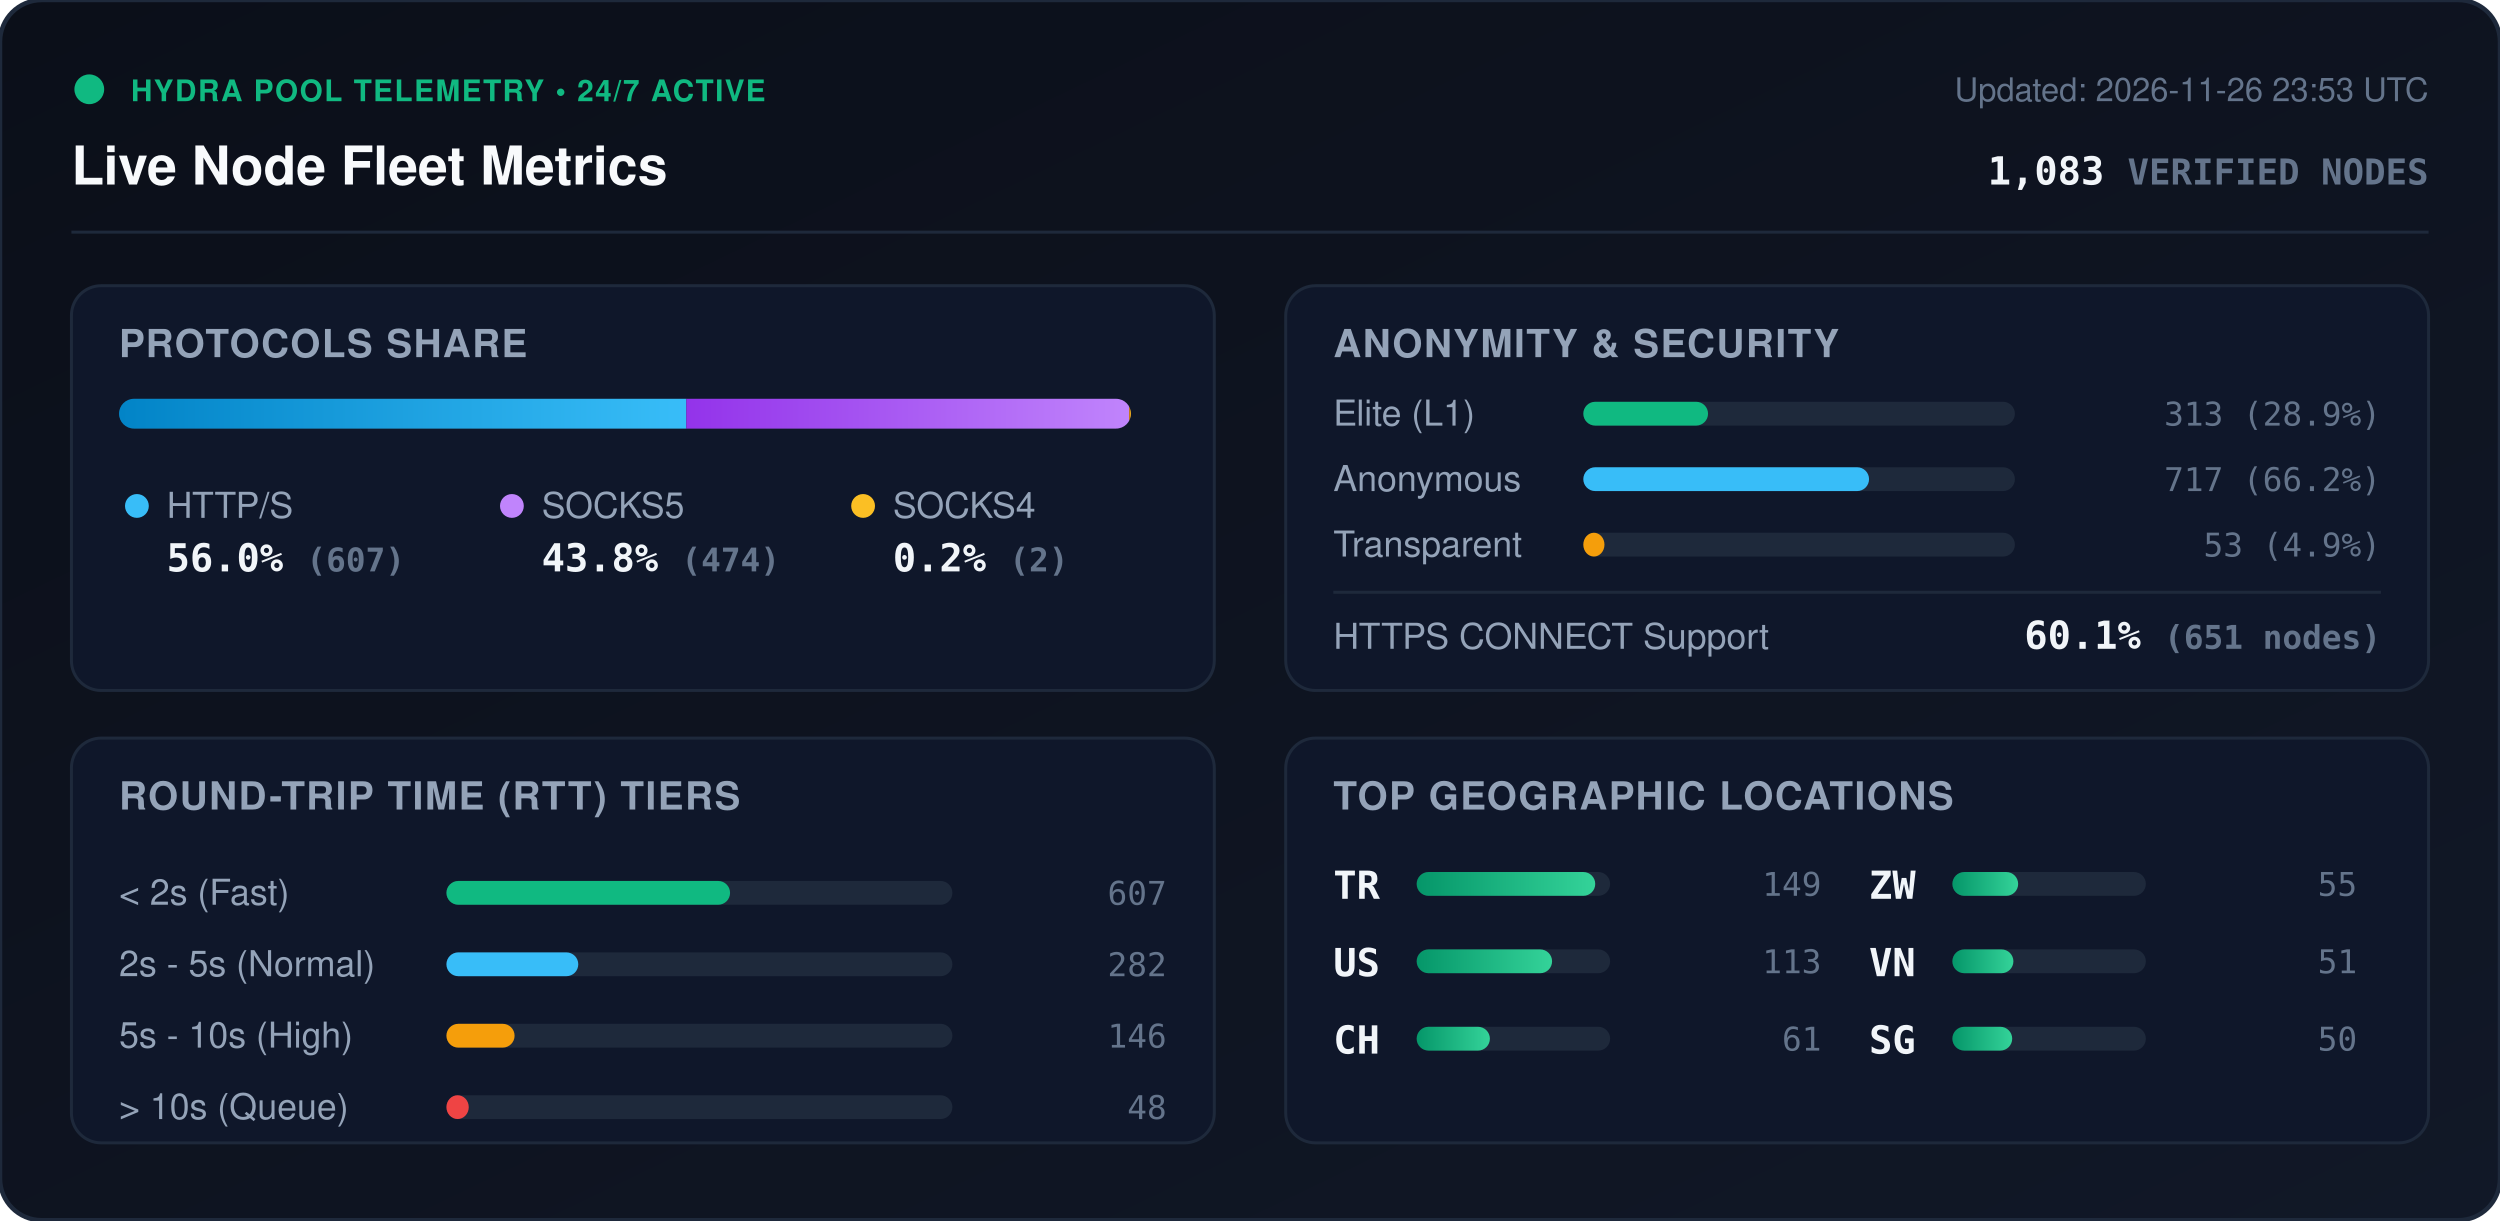
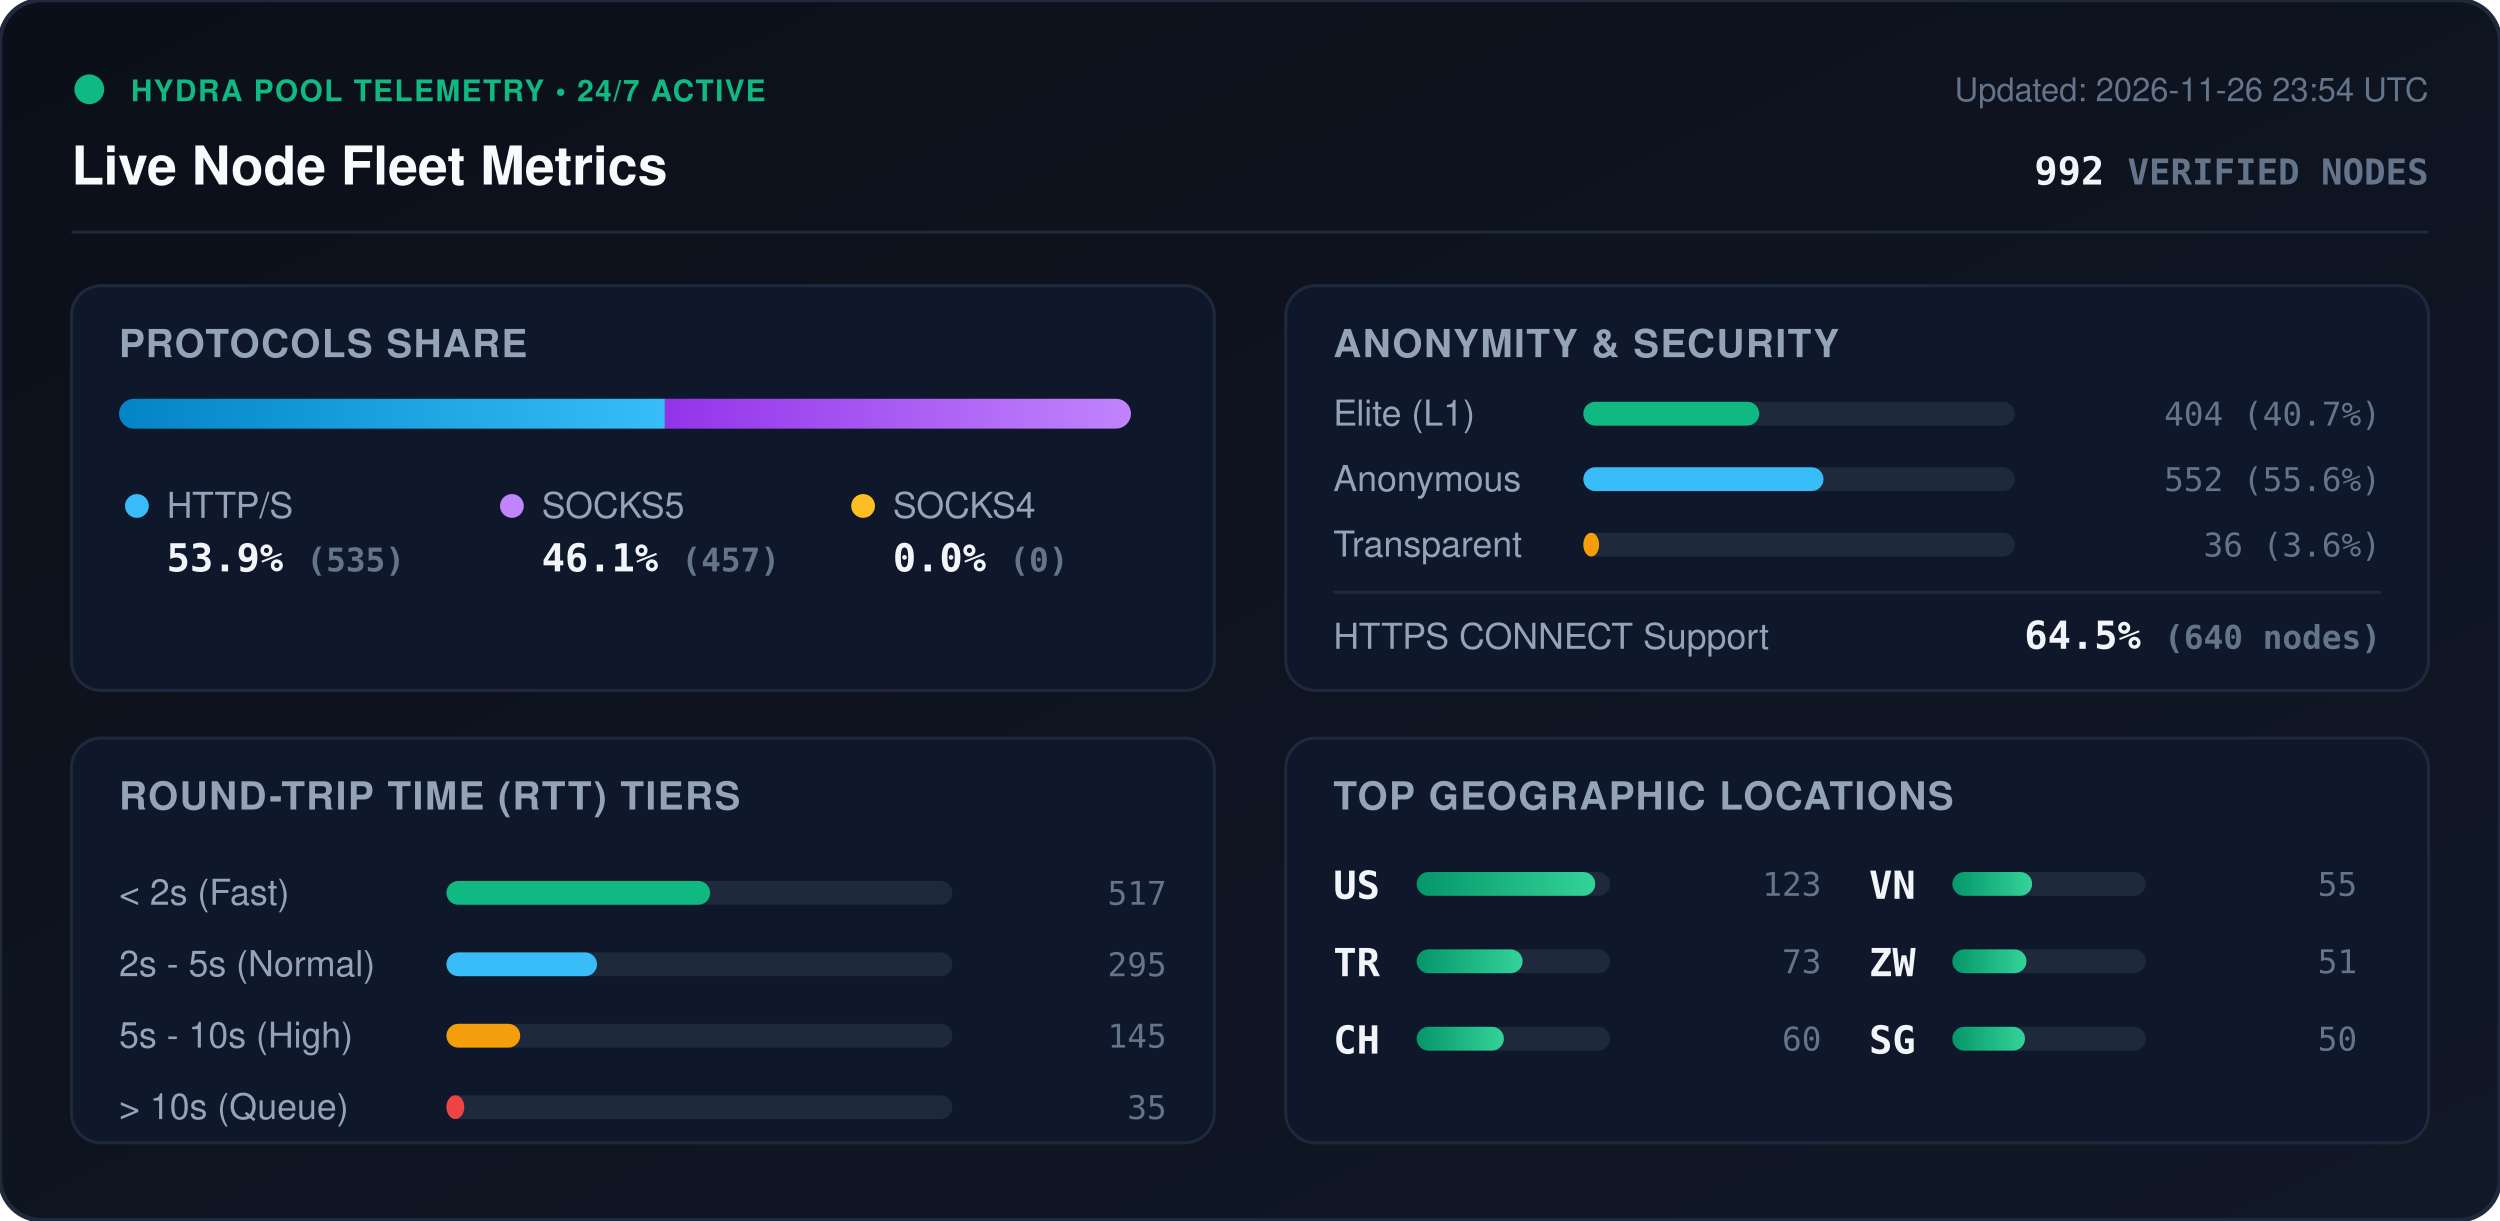
<svg xmlns="http://www.w3.org/2000/svg" viewBox="0 0 840 410" width="840" height="410" style="max-width: 100%; height: auto;">
  <defs>
    <linearGradient id="bg" x1="0%" y1="0%" x2="100%" y2="100%">
      <stop offset="0%" stop-color="#0b0f19" />
      <stop offset="100%" stop-color="#111827" />
    </linearGradient>
    <linearGradient id="bar-http" x1="0%" y1="0%" x2="100%" y2="0%">
      <stop offset="0%" stop-color="#0284c7" />
      <stop offset="100%" stop-color="#38bdf8" />
    </linearGradient>
    <linearGradient id="bar-socks5" x1="0%" y1="0%" x2="100%" y2="0%">
      <stop offset="0%" stop-color="#9333ea" />
      <stop offset="100%" stop-color="#c084fc" />
    </linearGradient>
    <linearGradient id="bar-socks4" x1="0%" y1="0%" x2="100%" y2="0%">
      <stop offset="0%" stop-color="#d97706" />
      <stop offset="100%" stop-color="#fbbf24" />
    </linearGradient>
    <linearGradient id="bar-green" x1="0%" y1="0%" x2="100%" y2="0%">
      <stop offset="0%" stop-color="#059669" />
      <stop offset="100%" stop-color="#34d399" />
    </linearGradient>
    <clipPath id="prog-track-clip">
      <rect width="340.0" height="10" rx="5" />
    </clipPath>
    <style>
      .title { font: 700 18px -apple-system, BlinkMacSystemFont, 'Segoe UI', Helvetica, Arial, sans-serif; fill: #f8fafc; }
      .sub { font: 500 11px -apple-system, BlinkMacSystemFont, 'Segoe UI', Helvetica, Arial, sans-serif; fill: #64748b; }
      .section-hdr { font: 600 13px -apple-system, BlinkMacSystemFont, 'Segoe UI', Helvetica, Arial, sans-serif; fill: #94a3b8; letter-spacing: 0.5px; }
      .metric-val { font: 700 13px -apple-system, BlinkMacSystemFont, 'Segoe UI', Helvetica, Arial, sans-serif; fill: #f1f5f9; }
      .metric-lbl { font: 500 12px -apple-system, BlinkMacSystemFont, 'Segoe UI', Helvetica, Arial, sans-serif; fill: #94a3b8; }
      .badge-txt { font: 700 10px -apple-system, BlinkMacSystemFont, 'Segoe UI', Helvetica, Arial, sans-serif; fill: #10b981; letter-spacing: 0.5px; }
      .mono { font-family: ui-monospace, SFMono-Regular, Menlo, Monaco, Consolas, monospace; }
      .pulse { animation: beacon 2s infinite ease-in-out; }
      @keyframes beacon { 0%, 100% { opacity: 1; } 50% { opacity: 0.35; } }
    </style>
  </defs>
  <rect width="840" height="410" rx="14" fill="url(#bg)" stroke="#1e293b" stroke-width="1.5" />
  <g transform="translate(24, 24)">
    <circle cx="6" cy="6" r="5" fill="#10b981" class="pulse" />
    <text x="20" y="10" class="badge-txt">HYDRA POOL TELEMETRY • 24/7 ACTIVE</text>
    <text x="0" y="38" class="title">Live Node Fleet Metrics</text>
-     <text x="792" y="10" text-anchor="end" class="sub">Updated: 2026-11-26 23:53 UTC</text>
-     <text x="792" y="38" text-anchor="end" class="metric-val mono" fill="#38bdf8">1,083 <tspan font-size="12" fill="#64748b">VERIFIED NODES</tspan>
+     <text x="792" y="10" text-anchor="end" class="sub">Updated: 2026-11-26 23:54 UTC</text>
+     <text x="792" y="38" text-anchor="end" class="metric-val mono" fill="#38bdf8">992 <tspan font-size="12" fill="#64748b">VERIFIED NODES</tspan>
    </text>
  </g>
  <line x1="24" y1="78" x2="816" y2="78" stroke="#1e293b" stroke-width="1" />
  <g transform="translate(24, 96)">
    <rect width="384" height="136" rx="10" fill="#0f172a" stroke="#1e293b" />
    <text x="16" y="24" class="section-hdr">PROTOCOLS SHARE</text>
    <g transform="translate(16, 38)">
      <rect width="340.0" height="10" rx="5" fill="#1e293b" />
      <g clip-path="url(#prog-track-clip)">
-         <rect x="0" width="190.6" height="10" fill="url(#bar-http)" />
-         <rect x="190.6" width="148.8" height="10" fill="url(#bar-socks5)" />
-         <rect x="339.4" width="0.6" height="10" fill="url(#bar-socks4)" />
+         <rect x="0" width="183.4" height="10" fill="url(#bar-http)" />
+         <rect x="183.4" width="156.6" height="10" fill="url(#bar-socks5)" />
+         <rect x="340.0" width="0.0" height="10" fill="url(#bar-socks4)" />
      </g>
    </g>
    <g transform="translate(16, 68)">
      <circle cx="6" cy="6" r="4" fill="#38bdf8" />
      <text x="16" y="10" class="metric-lbl">HTTP/S</text>
-       <text x="16" y="28" class="metric-val mono">56.0% <tspan font-size="11" fill="#64748b">(607)</tspan>
+       <text x="16" y="28" class="metric-val mono">53.9% <tspan font-size="11" fill="#64748b">(535)</tspan>
      </text>
      <circle cx="132" cy="6" r="4" fill="#c084fc" />
      <text x="142" y="10" class="metric-lbl">SOCKS5</text>
-       <text x="142" y="28" class="metric-val mono">43.8% <tspan font-size="11" fill="#64748b">(474)</tspan>
+       <text x="142" y="28" class="metric-val mono">46.1% <tspan font-size="11" fill="#64748b">(457)</tspan>
      </text>
      <circle cx="250" cy="6" r="4" fill="#fbbf24" />
      <text x="260" y="10" class="metric-lbl">SOCKS4</text>
-       <text x="260" y="28" class="metric-val mono">0.2% <tspan font-size="11" fill="#64748b">(2)</tspan>
+       <text x="260" y="28" class="metric-val mono">0.0% <tspan font-size="11" fill="#64748b">(0)</tspan>
      </text>
    </g>
  </g>
  <g transform="translate(432, 96)">
    <rect width="384" height="136" rx="10" fill="#0f172a" stroke="#1e293b" />
    <text x="16" y="24" class="section-hdr">ANONYMITY &amp; SECURITY</text>
    <text x="16" y="47" class="metric-lbl">Elite (L1)</text>
    <rect x="100" y="39" width="145.0" height="8" rx="4" fill="#1e293b" />
-     <rect x="100" y="39" width="41.9" height="8" rx="4" fill="#10b981" />
-     <text x="368" y="47" text-anchor="end" class="mono sub" fill="#e2e8f0">313 (28.9%)</text>
+     <rect x="100" y="39" width="59.1" height="8" rx="4" fill="#10b981" />
+     <text x="368" y="47" text-anchor="end" class="mono sub" fill="#e2e8f0">404 (40.7%)</text>
    <text x="16" y="69" class="metric-lbl">Anonymous</text>
    <rect x="100" y="61" width="145.0" height="8" rx="4" fill="#1e293b" />
-     <rect x="100" y="61" width="96.0" height="8" rx="4" fill="#38bdf8" />
-     <text x="368" y="69" text-anchor="end" class="mono sub" fill="#e2e8f0">717 (66.2%)</text>
+     <rect x="100" y="61" width="80.7" height="8" rx="4" fill="#38bdf8" />
+     <text x="368" y="69" text-anchor="end" class="mono sub" fill="#e2e8f0">552 (55.6%)</text>
    <text x="16" y="91" class="metric-lbl">Transparent</text>
    <rect x="100" y="83" width="145.0" height="8" rx="4" fill="#1e293b" />
-     <rect x="100" y="83" width="7.1" height="8" rx="4" fill="#f59e0b" />
-     <text x="368" y="91" text-anchor="end" class="mono sub" fill="#e2e8f0">53 (4.9%)</text>
+     <rect x="100" y="83" width="5.3" height="8" rx="4" fill="#f59e0b" />
+     <text x="368" y="91" text-anchor="end" class="mono sub" fill="#e2e8f0">36 (3.6%)</text>
    <line x1="16" y1="103" x2="368" y2="103" stroke="#1e293b" stroke-width="1" />
    <text x="16" y="122" class="metric-lbl">HTTPS CONNECT Support</text>
-     <text x="368" y="122" text-anchor="end" class="metric-val mono" fill="#34d399">60.1% <tspan font-size="11" fill="#64748b">(651 nodes)</tspan>
+     <text x="368" y="122" text-anchor="end" class="metric-val mono" fill="#34d399">64.5% <tspan font-size="11" fill="#64748b">(640 nodes)</tspan>
    </text>
  </g>
  <g transform="translate(24, 248)">
    <rect width="384" height="136" rx="10" fill="#0f172a" stroke="#1e293b" />
    <text x="16" y="24" class="section-hdr">ROUND-TRIP TIME (RTT) TIERS</text>
    <g transform="translate(16, 42)">
      <text x="0" y="14" class="metric-lbl">&lt; 2s (Fast)</text>
      <rect x="110" y="6" width="170" height="8" rx="4" fill="#1e293b" />
-       <rect x="110" y="6" width="95.3" height="8" rx="4" fill="#10b981" />
-       <text x="352" y="14" text-anchor="end" class="mono sub">607</text>
+       <rect x="110" y="6" width="88.6" height="8" rx="4" fill="#10b981" />
+       <text x="352" y="14" text-anchor="end" class="mono sub">517</text>
      <text x="0" y="38" class="metric-lbl">2s - 5s (Normal)</text>
      <rect x="110" y="30" width="170" height="8" rx="4" fill="#1e293b" />
-       <rect x="110" y="30" width="44.3" height="8" rx="4" fill="#38bdf8" />
-       <text x="352" y="38" text-anchor="end" class="mono sub">282</text>
+       <rect x="110" y="30" width="50.6" height="8" rx="4" fill="#38bdf8" />
+       <text x="352" y="38" text-anchor="end" class="mono sub">295</text>
      <text x="0" y="62" class="metric-lbl">5s - 10s (High)</text>
      <rect x="110" y="54" width="170" height="8" rx="4" fill="#1e293b" />
-       <rect x="110" y="54" width="22.9" height="8" rx="4" fill="#f59e0b" />
-       <text x="352" y="62" text-anchor="end" class="mono sub">146</text>
+       <rect x="110" y="54" width="24.8" height="8" rx="4" fill="#f59e0b" />
+       <text x="352" y="62" text-anchor="end" class="mono sub">145</text>
      <text x="0" y="86" class="metric-lbl">&gt; 10s (Queue)</text>
      <rect x="110" y="78" width="170" height="8" rx="4" fill="#1e293b" />
-       <rect x="110" y="78" width="7.5" height="8" rx="4" fill="#ef4444" />
-       <text x="352" y="86" text-anchor="end" class="mono sub">48</text>
+       <rect x="110" y="78" width="6.0" height="8" rx="4" fill="#ef4444" />
+       <text x="352" y="86" text-anchor="end" class="mono sub">35</text>
    </g>
  </g>
  <g transform="translate(432, 248)">
    <rect width="384" height="136" rx="10" fill="#0f172a" stroke="#1e293b" />
    <text x="16" y="24" class="section-hdr">TOP GEOGRAPHIC LOCATIONS</text>
    <g transform="translate(16, 42)">
      <g transform="translate(0, 0)">
+         <text x="0" y="12" class="mono metric-val" font-size="12">US</text>
+         <rect x="28" y="3" width="65" height="8" rx="4" fill="#1e293b" />
+         <rect x="28" y="3" width="60.0" height="8" rx="4" fill="url(#bar-green)" />
+         <text x="164" y="11" text-anchor="end" class="mono sub">123</text>
+       </g>
+       <g transform="translate(0, 26)">
        <text x="0" y="12" class="mono metric-val" font-size="12">TR</text>
        <rect x="28" y="3" width="65" height="8" rx="4" fill="#1e293b" />
-         <rect x="28" y="3" width="60.0" height="8" rx="4" fill="url(#bar-green)" />
-         <text x="164" y="11" text-anchor="end" class="mono sub">149</text>
-       </g>
-       <g transform="translate(0, 26)">
-         <text x="0" y="12" class="mono metric-val" font-size="12">US</text>
-         <rect x="28" y="3" width="65" height="8" rx="4" fill="#1e293b" />
-         <rect x="28" y="3" width="45.5" height="8" rx="4" fill="url(#bar-green)" />
-         <text x="164" y="11" text-anchor="end" class="mono sub">113</text>
+         <rect x="28" y="3" width="35.6" height="8" rx="4" fill="url(#bar-green)" />
+         <text x="164" y="11" text-anchor="end" class="mono sub">73</text>
      </g>
      <g transform="translate(0, 52)">
        <text x="0" y="12" class="mono metric-val" font-size="12">CH</text>
        <rect x="28" y="3" width="65" height="8" rx="4" fill="#1e293b" />
-         <rect x="28" y="3" width="24.6" height="8" rx="4" fill="url(#bar-green)" />
-         <text x="164" y="11" text-anchor="end" class="mono sub">61</text>
+         <rect x="28" y="3" width="29.3" height="8" rx="4" fill="url(#bar-green)" />
+         <text x="164" y="11" text-anchor="end" class="mono sub">60</text>
      </g>
      <g transform="translate(180, 0)">
-         <text x="0" y="12" class="mono metric-val" font-size="12">ZW</text>
+         <text x="0" y="12" class="mono metric-val" font-size="12">VN</text>
        <rect x="28" y="3" width="65" height="8" rx="4" fill="#1e293b" />
-         <rect x="28" y="3" width="22.1" height="8" rx="4" fill="url(#bar-green)" />
+         <rect x="28" y="3" width="26.8" height="8" rx="4" fill="url(#bar-green)" />
        <text x="164" y="11" text-anchor="end" class="mono sub">55</text>
      </g>
      <g transform="translate(180, 26)">
-         <text x="0" y="12" class="mono metric-val" font-size="12">VN</text>
+         <text x="0" y="12" class="mono metric-val" font-size="12">ZW</text>
        <rect x="28" y="3" width="65" height="8" rx="4" fill="#1e293b" />
-         <rect x="28" y="3" width="20.5" height="8" rx="4" fill="url(#bar-green)" />
+         <rect x="28" y="3" width="24.9" height="8" rx="4" fill="url(#bar-green)" />
        <text x="164" y="11" text-anchor="end" class="mono sub">51</text>
      </g>
      <g transform="translate(180, 52)">
        <text x="0" y="12" class="mono metric-val" font-size="12">SG</text>
        <rect x="28" y="3" width="65" height="8" rx="4" fill="#1e293b" />
-         <rect x="28" y="3" width="20.1" height="8" rx="4" fill="url(#bar-green)" />
+         <rect x="28" y="3" width="24.4" height="8" rx="4" fill="url(#bar-green)" />
        <text x="164" y="11" text-anchor="end" class="mono sub">50</text>
      </g>
    </g>
  </g>
</svg>
